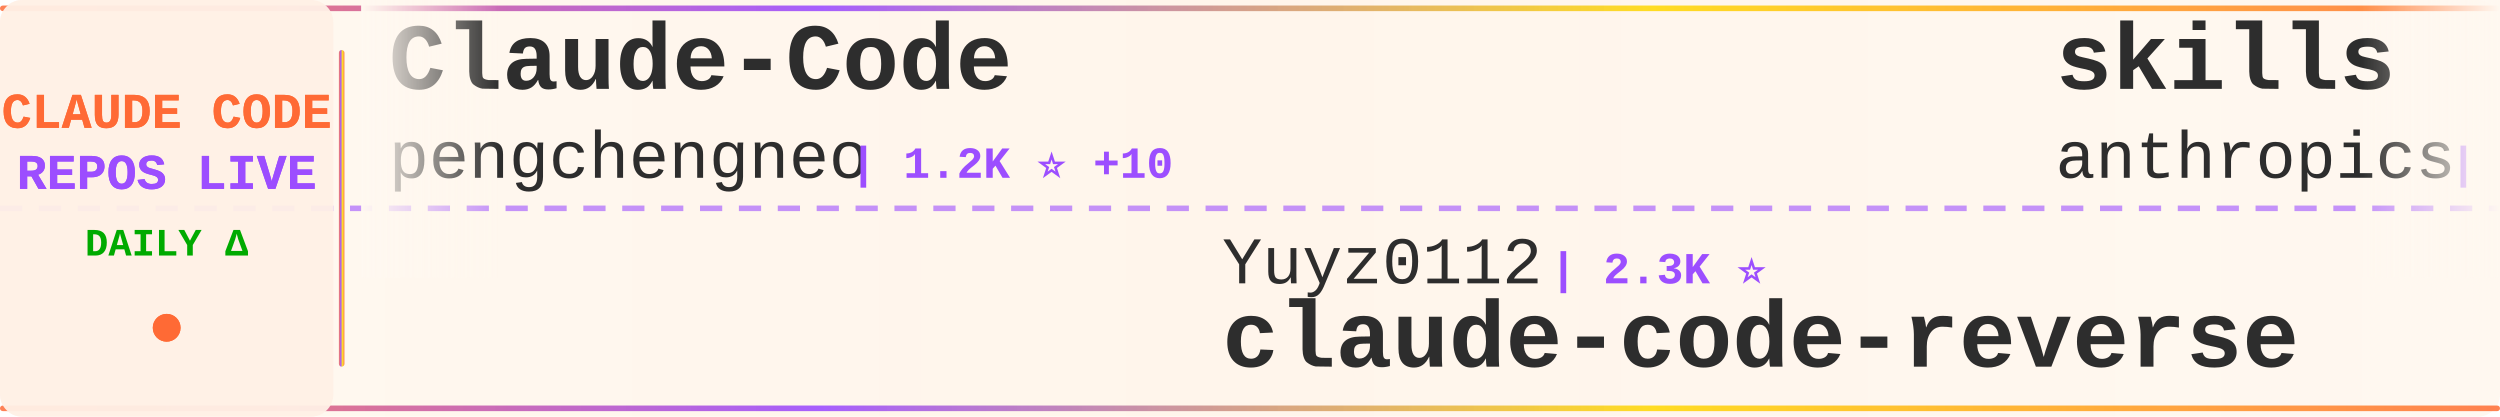
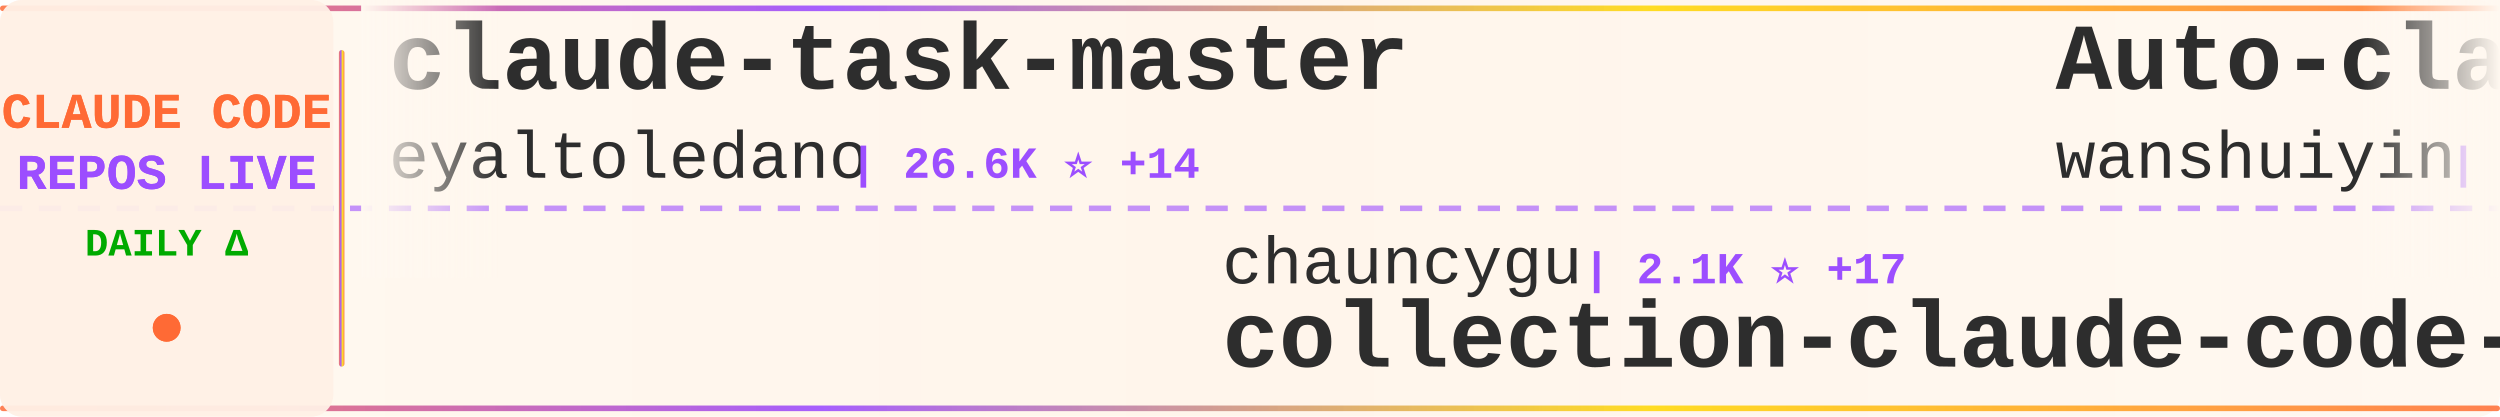
<svg xmlns="http://www.w3.org/2000/svg" width="900" height="150">
  <defs>
    <linearGradient id="tickerBg" x1="0%" y1="0%" x2="100%" y2="0%">
      <stop offset="0%" style="stop-color:#fff8f0;stop-opacity:0.98" />
      <stop offset="50%" style="stop-color:#fff5eb;stop-opacity:1" />
      <stop offset="100%" style="stop-color:#fff8f0;stop-opacity:0.98" />
    </linearGradient>
    <linearGradient id="borderGrad" x1="0%" y1="0%" x2="100%" y2="0%">
      <stop offset="0%" style="stop-color:#FF6B35;stop-opacity:0.85">
        <animate attributeName="stop-opacity" values="0.85;1;0.85" dur="2s" repeatCount="indefinite" />
      </stop>
      <stop offset="33%" style="stop-color:#9C4EFF;stop-opacity:0.9">
        <animate attributeName="stop-opacity" values="0.9;1;0.9" dur="2.2s" repeatCount="indefinite" />
      </stop>
      <stop offset="66%" style="stop-color:#FFD700;stop-opacity:0.85">
        <animate attributeName="stop-opacity" values="0.85;1;0.85" dur="1.8s" repeatCount="indefinite" />
      </stop>
      <stop offset="100%" style="stop-color:#FF6B35;stop-opacity:0.85">
        <animate attributeName="stop-opacity" values="0.85;1;0.85" dur="2s" repeatCount="indefinite" />
      </stop>
    </linearGradient>
    <filter id="textGlow">
      <feGaussianBlur stdDeviation="0.15" result="coloredBlur" />
      <feMerge>
        <feMergeNode in="coloredBlur" />
        <feMergeNode in="SourceGraphic" />
      </feMerge>
    </filter>
    <filter id="metricGlow">
      <feGaussianBlur stdDeviation="0.2" result="coloredBlur" />
      <feMerge>
        <feMergeNode in="coloredBlur" />
        <feMergeNode in="SourceGraphic" />
      </feMerge>
    </filter>
    <linearGradient id="leftFade" x1="0%" y1="0%" x2="100%" y2="0%">
      <stop offset="0%" style="stop-color:#fff8f0;stop-opacity:1" />
      <stop offset="100%" style="stop-color:#fff8f0;stop-opacity:0" />
    </linearGradient>
    <linearGradient id="rightFade" x1="0%" y1="0%" x2="100%" y2="0%">
      <stop offset="0%" style="stop-color:#fff8f0;stop-opacity:0" />
      <stop offset="100%" style="stop-color:#fff8f0;stop-opacity:1" />
    </linearGradient>
  </defs>
  <rect width="900" height="150" fill="url(#tickerBg)" rx="8" />
  <rect x="0" y="2" width="900" height="2" fill="url(#borderGrad)" rx="1" />
  <rect x="0" y="146" width="900" height="2" fill="url(#borderGrad)" rx="1" />
  <line x1="0" y1="75" x2="900" y2="75" stroke="#9C4EFF" stroke-width="2" stroke-dasharray="8 6" opacity="0.6" />
  <rect x="0" y="0" width="120" height="150" fill="#fff0e6" opacity="0.95" rx="8" />
  <text x="60" y="46" font-family="'Courier New', monospace" font-size="18" font-weight="bold" fill="#FF6B35" text-anchor="middle" filter="url(#textGlow)">
    CLAUDE CODE
  </text>
  <text x="60" y="68" font-family="'Courier New', monospace" font-size="18" font-weight="bold" fill="#9C4EFF" text-anchor="middle" filter="url(#textGlow)">
    REPOS LIVE
  </text>
  <text x="60" y="92" font-family="'Courier New', monospace" font-size="14" font-weight="bold" fill="#00aa00" text-anchor="middle">
    DAILY Δ
  </text>
  <circle cx="60" cy="118" r="5" fill="#FF6B35" filter="url(#metricGlow)">
    <animate attributeName="r" values="4;6;4" dur="1.5s" repeatCount="indefinite" />
    <animate attributeName="opacity" values="0.6;1;0.6" dur="1.5s" repeatCount="indefinite" />
  </circle>
  <rect x="122" y="18" width="2" height="114" fill="url(#borderGrad)" rx="1" />
  <clipPath id="tickerClip">
    <rect x="130" y="0" width="770" height="150" />
  </clipPath>
  <g clip-path="url(#tickerClip)">
    <g id="tickerItems">
      <animateTransform attributeName="transform" attributeType="XML" type="translate" from="0 0" to="-3000 0" dur="54s" repeatCount="indefinite" />
      <g transform="translate(0, 0)">
-         <text x="140" y="32" font-family="'Courier New', monospace" font-size="34" font-weight="bold" fill="#2d2d2d">Claude-Code</text>
-         <text x="140" y="64" font-family="'Courier New', monospace" font-size="24" font-weight="normal" fill="#2d2d2d" opacity="1.0">pengchengneo</text>
-         <text x="306" y="64" font-family="'Courier New', monospace" font-size="16" font-weight="bold" fill="#9C4EFF"> | 1.2K ⭐ +10</text>
+         <text x="140" y="32" font-family="'Courier New', monospace" font-size="34" font-weight="bold" fill="#2d2d2d">claude-task-master</text>
+         <text x="140" y="64" font-family="'Courier New', monospace" font-size="24" font-weight="normal" fill="#2d2d2d" opacity="1.0">eyaltoledano</text>
+         <text x="306" y="64" font-family="'Courier New', monospace" font-size="16" font-weight="bold" fill="#9C4EFF"> | 26.6K ⭐ +14</text>
      </g>
      <g transform="translate(300, 0)">
-         <text x="140" y="102" font-family="'Courier New', monospace" font-size="24" font-weight="normal" fill="#2d2d2d" opacity="1.0">Yuyz0112</text>
-         <text x="258" y="102" font-family="'Courier New', monospace" font-size="16" font-weight="bold" fill="#9C4EFF"> | 2.3K ⭐</text>
-         <text x="140" y="132" font-family="'Courier New', monospace" font-size="34" font-weight="bold" fill="#2d2d2d">claude-code-reverse</text>
+         <text x="140" y="102" font-family="'Courier New', monospace" font-size="24" font-weight="normal" fill="#2d2d2d" opacity="1.0">chauncygu</text>
+         <text x="270" y="102" font-family="'Courier New', monospace" font-size="16" font-weight="bold" fill="#9C4EFF"> | 2.1K ⭐ +17</text>
+         <text x="140" y="132" font-family="'Courier New', monospace" font-size="34" font-weight="bold" fill="#2d2d2d">collection-claude-code-s...</text>
      </g>
      <g transform="translate(600, 0)">
-         <text x="140" y="32" font-family="'Courier New', monospace" font-size="34" font-weight="bold" fill="#2d2d2d">skills</text>
-         <text x="140" y="64" font-family="'Courier New', monospace" font-size="24" font-weight="normal" fill="#2d2d2d" opacity="1.0">anthropics</text>
-         <text x="282" y="64" font-family="'Courier New', monospace" font-size="16" font-weight="bold" fill="#9C4EFF"> | 119.5K ⭐ +695</text>
+         <text x="140" y="32" font-family="'Courier New', monospace" font-size="34" font-weight="bold" fill="#2d2d2d">Auto-claude-code-researc...</text>
+         <text x="140" y="64" font-family="'Courier New', monospace" font-size="24" font-weight="normal" fill="#2d2d2d" opacity="1.0">wanshuiyin</text>
+         <text x="282" y="64" font-family="'Courier New', monospace" font-size="16" font-weight="bold" fill="#9C4EFF"> | 6.9K ⭐ +100</text>
      </g>
      <g transform="translate(900, 0)">
-         <text x="140" y="102" font-family="'Courier New', monospace" font-size="24" font-weight="normal" fill="#2d2d2d" opacity="1.0">davila7</text>
-         <text x="246" y="102" font-family="'Courier New', monospace" font-size="16" font-weight="bold" fill="#9C4EFF"> | 24.7K ⭐ +32</text>
-         <text x="140" y="132" font-family="'Courier New', monospace" font-size="34" font-weight="bold" fill="#2d2d2d">claude-code-templates</text>
+         <text x="140" y="102" font-family="'Courier New', monospace" font-size="24" font-weight="normal" fill="#2d2d2d" opacity="1.0">ghuntley</text>
+         <text x="258" y="102" font-family="'Courier New', monospace" font-size="16" font-weight="bold" fill="#9C4EFF"> | 972 ⭐</text>
+         <text x="140" y="132" font-family="'Courier New', monospace" font-size="34" font-weight="bold" fill="#2d2d2d">claude-code-source-code-...</text>
      </g>
      <g transform="translate(1200, 0)">
-         <text x="140" y="32" font-family="'Courier New', monospace" font-size="34" font-weight="bold" fill="#2d2d2d">claude-code-hub</text>
-         <text x="140" y="64" font-family="'Courier New', monospace" font-size="24" font-weight="normal" fill="#2d2d2d" opacity="1.0">ding113</text>
-         <text x="246" y="64" font-family="'Courier New', monospace" font-size="16" font-weight="bold" fill="#9C4EFF"> | 2.5K ⭐ +15</text>
+         <text x="140" y="32" font-family="'Courier New', monospace" font-size="34" font-weight="bold" fill="#2d2d2d">claude-code-infrastructu...</text>
+         <text x="140" y="64" font-family="'Courier New', monospace" font-size="24" font-weight="normal" fill="#2d2d2d" opacity="1.0">diet103</text>
+         <text x="246" y="64" font-family="'Courier New', monospace" font-size="16" font-weight="bold" fill="#9C4EFF"> | 9.5K ⭐ +6</text>
      </g>
      <g transform="translate(1500, 0)">
-         <text x="140" y="102" font-family="'Courier New', monospace" font-size="24" font-weight="normal" fill="#2d2d2d" opacity="1.0">hangsman</text>
-         <text x="258" y="102" font-family="'Courier New', monospace" font-size="16" font-weight="bold" fill="#9C4EFF"> | 754 ⭐</text>
-         <text x="140" y="132" font-family="'Courier New', monospace" font-size="34" font-weight="bold" fill="#2d2d2d">claude-code-source</text>
+         <text x="140" y="102" font-family="'Courier New', monospace" font-size="24" font-weight="normal" fill="#2d2d2d" opacity="1.0">alirezarezvani</text>
+         <text x="330" y="102" font-family="'Courier New', monospace" font-size="16" font-weight="bold" fill="#9C4EFF"> | 11.6K ⭐ +185</text>
+         <text x="140" y="132" font-family="'Courier New', monospace" font-size="34" font-weight="bold" fill="#2d2d2d">claude-skills</text>
      </g>
      <g transform="translate(1800, 0)">
-         <text x="140" y="32" font-family="'Courier New', monospace" font-size="34" font-weight="bold" fill="#2d2d2d">claude-code-action</text>
-         <text x="140" y="64" font-family="'Courier New', monospace" font-size="24" font-weight="normal" fill="#2d2d2d" opacity="1.0">anthropics</text>
-         <text x="282" y="64" font-family="'Courier New', monospace" font-size="16" font-weight="bold" fill="#9C4EFF"> | 7.1K ⭐ +30</text>
+         <text x="140" y="32" font-family="'Courier New', monospace" font-size="34" font-weight="bold" fill="#2d2d2d">free-code</text>
+         <text x="140" y="64" font-family="'Courier New', monospace" font-size="24" font-weight="normal" fill="#2d2d2d" opacity="1.0">paoloanzn</text>
+         <text x="270" y="64" font-family="'Courier New', monospace" font-size="16" font-weight="bold" fill="#9C4EFF"> | 7.9K ⭐ +29</text>
      </g>
      <g transform="translate(2100, 0)">
-         <text x="140" y="102" font-family="'Courier New', monospace" font-size="24" font-weight="normal" fill="#2d2d2d" opacity="1.0">Yeachan-Heo</text>
-         <text x="294" y="102" font-family="'Courier New', monospace" font-size="16" font-weight="bold" fill="#9C4EFF"> | 29.6K ⭐ +263</text>
-         <text x="140" y="132" font-family="'Courier New', monospace" font-size="34" font-weight="bold" fill="#2d2d2d">oh-my-claudecode</text>
+         <text x="140" y="102" font-family="'Courier New', monospace" font-size="24" font-weight="normal" fill="#2d2d2d" opacity="1.0">alejandrobalderas</text>
+         <text x="366" y="102" font-family="'Courier New', monospace" font-size="16" font-weight="bold" fill="#9C4EFF"> | 1.6K ⭐ +29</text>
+         <text x="140" y="132" font-family="'Courier New', monospace" font-size="34" font-weight="bold" fill="#2d2d2d">claude-code-from-source</text>
      </g>
      <g transform="translate(2400, 0)">
-         <text x="140" y="32" font-family="'Courier New', monospace" font-size="34" font-weight="bold" fill="#2d2d2d">claude-code-cli</text>
-         <text x="140" y="64" font-family="'Courier New', monospace" font-size="24" font-weight="normal" fill="#2d2d2d" opacity="1.0">huangserva</text>
-         <text x="282" y="64" font-family="'Courier New', monospace" font-size="16" font-weight="bold" fill="#9C4EFF"> | 552 ⭐</text>
+         <text x="140" y="32" font-family="'Courier New', monospace" font-size="34" font-weight="bold" fill="#2d2d2d">agents</text>
+         <text x="140" y="64" font-family="'Courier New', monospace" font-size="24" font-weight="normal" fill="#2d2d2d" opacity="1.0">wshobson</text>
+         <text x="258" y="64" font-family="'Courier New', monospace" font-size="16" font-weight="bold" fill="#9C4EFF"> | 33.8K ⭐ +74</text>
      </g>
      <g transform="translate(2700, 0)">
-         <text x="140" y="102" font-family="'Courier New', monospace" font-size="24" font-weight="normal" fill="#2d2d2d" opacity="1.0">KimYx0207</text>
-         <text x="270" y="102" font-family="'Courier New', monospace" font-size="16" font-weight="bold" fill="#9C4EFF"> | 3.4K ⭐ +24</text>
-         <text x="140" y="132" font-family="'Courier New', monospace" font-size="34" font-weight="bold" fill="#2d2d2d">Claude-Code-x-OpenClaw-G...</text>
+         <text x="140" y="102" font-family="'Courier New', monospace" font-size="24" font-weight="normal" fill="#2d2d2d" opacity="1.0">garrytan</text>
+         <text x="258" y="102" font-family="'Courier New', monospace" font-size="16" font-weight="bold" fill="#9C4EFF"> | 74.9K ⭐ +965</text>
+         <text x="140" y="132" font-family="'Courier New', monospace" font-size="34" font-weight="bold" fill="#2d2d2d">gstack</text>
      </g>
      <g transform="translate(3000, 0)">
-         <text x="140" y="32" font-family="'Courier New', monospace" font-size="34" font-weight="bold" fill="#2d2d2d">Claude-Code</text>
-         <text x="140" y="64" font-family="'Courier New', monospace" font-size="24" font-weight="normal" fill="#2d2d2d" opacity="1.0">pengchengneo</text>
-         <text x="306" y="64" font-family="'Courier New', monospace" font-size="16" font-weight="bold" fill="#9C4EFF"> | 1.2K ⭐ +10</text>
+         <text x="140" y="32" font-family="'Courier New', monospace" font-size="34" font-weight="bold" fill="#2d2d2d">claude-task-master</text>
+         <text x="140" y="64" font-family="'Courier New', monospace" font-size="24" font-weight="normal" fill="#2d2d2d" opacity="1.0">eyaltoledano</text>
+         <text x="306" y="64" font-family="'Courier New', monospace" font-size="16" font-weight="bold" fill="#9C4EFF"> | 26.6K ⭐ +14</text>
      </g>
      <g transform="translate(3300, 0)">
-         <text x="140" y="102" font-family="'Courier New', monospace" font-size="24" font-weight="normal" fill="#2d2d2d" opacity="1.0">Yuyz0112</text>
-         <text x="258" y="102" font-family="'Courier New', monospace" font-size="16" font-weight="bold" fill="#9C4EFF"> | 2.3K ⭐</text>
-         <text x="140" y="132" font-family="'Courier New', monospace" font-size="34" font-weight="bold" fill="#2d2d2d">claude-code-reverse</text>
+         <text x="140" y="102" font-family="'Courier New', monospace" font-size="24" font-weight="normal" fill="#2d2d2d" opacity="1.0">chauncygu</text>
+         <text x="270" y="102" font-family="'Courier New', monospace" font-size="16" font-weight="bold" fill="#9C4EFF"> | 2.1K ⭐ +17</text>
+         <text x="140" y="132" font-family="'Courier New', monospace" font-size="34" font-weight="bold" fill="#2d2d2d">collection-claude-code-s...</text>
      </g>
      <g transform="translate(3600, 0)">
-         <text x="140" y="32" font-family="'Courier New', monospace" font-size="34" font-weight="bold" fill="#2d2d2d">skills</text>
-         <text x="140" y="64" font-family="'Courier New', monospace" font-size="24" font-weight="normal" fill="#2d2d2d" opacity="1.0">anthropics</text>
-         <text x="282" y="64" font-family="'Courier New', monospace" font-size="16" font-weight="bold" fill="#9C4EFF"> | 119.5K ⭐ +695</text>
+         <text x="140" y="32" font-family="'Courier New', monospace" font-size="34" font-weight="bold" fill="#2d2d2d">Auto-claude-code-researc...</text>
+         <text x="140" y="64" font-family="'Courier New', monospace" font-size="24" font-weight="normal" fill="#2d2d2d" opacity="1.0">wanshuiyin</text>
+         <text x="282" y="64" font-family="'Courier New', monospace" font-size="16" font-weight="bold" fill="#9C4EFF"> | 6.9K ⭐ +100</text>
      </g>
      <g transform="translate(3900, 0)">
-         <text x="140" y="102" font-family="'Courier New', monospace" font-size="24" font-weight="normal" fill="#2d2d2d" opacity="1.0">davila7</text>
-         <text x="246" y="102" font-family="'Courier New', monospace" font-size="16" font-weight="bold" fill="#9C4EFF"> | 24.7K ⭐ +32</text>
-         <text x="140" y="132" font-family="'Courier New', monospace" font-size="34" font-weight="bold" fill="#2d2d2d">claude-code-templates</text>
+         <text x="140" y="102" font-family="'Courier New', monospace" font-size="24" font-weight="normal" fill="#2d2d2d" opacity="1.0">ghuntley</text>
+         <text x="258" y="102" font-family="'Courier New', monospace" font-size="16" font-weight="bold" fill="#9C4EFF"> | 972 ⭐</text>
+         <text x="140" y="132" font-family="'Courier New', monospace" font-size="34" font-weight="bold" fill="#2d2d2d">claude-code-source-code-...</text>
      </g>
    </g>
  </g>
  <rect x="130" y="0" width="50" height="100" fill="url(#leftFade)" />
  <rect x="850" y="0" width="50" height="100" fill="url(#rightFade)" />
</svg>
